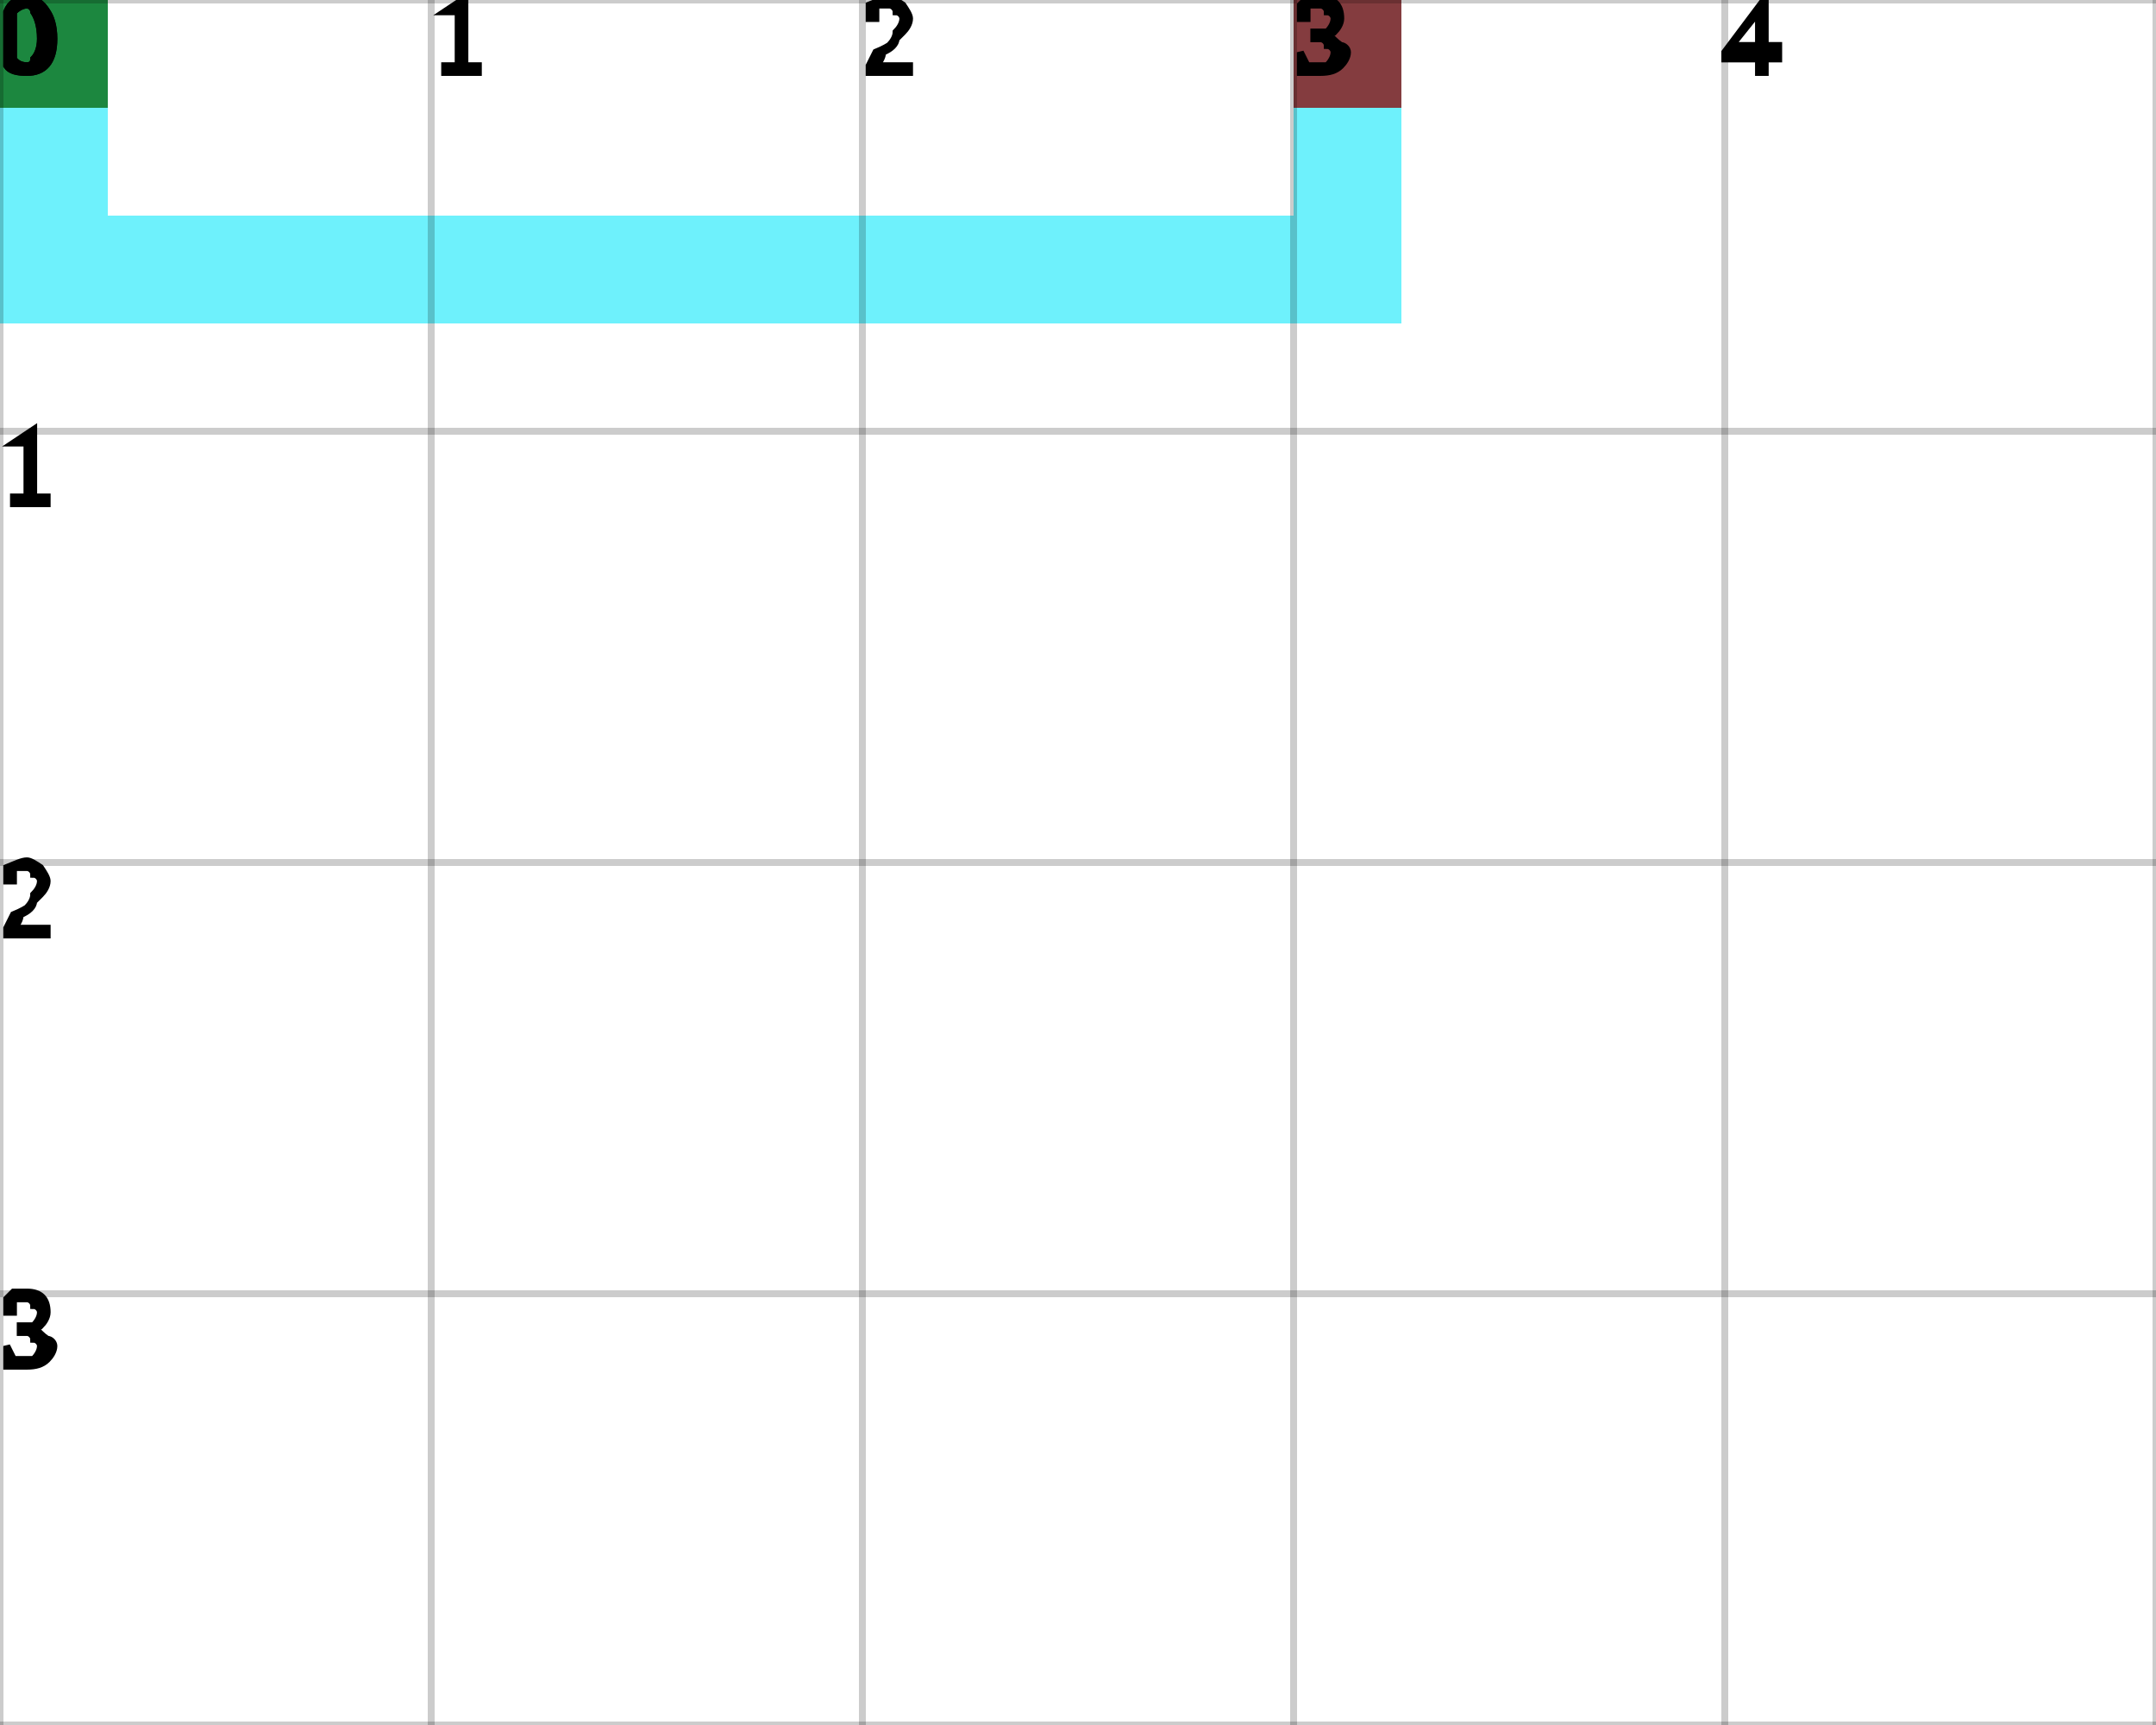
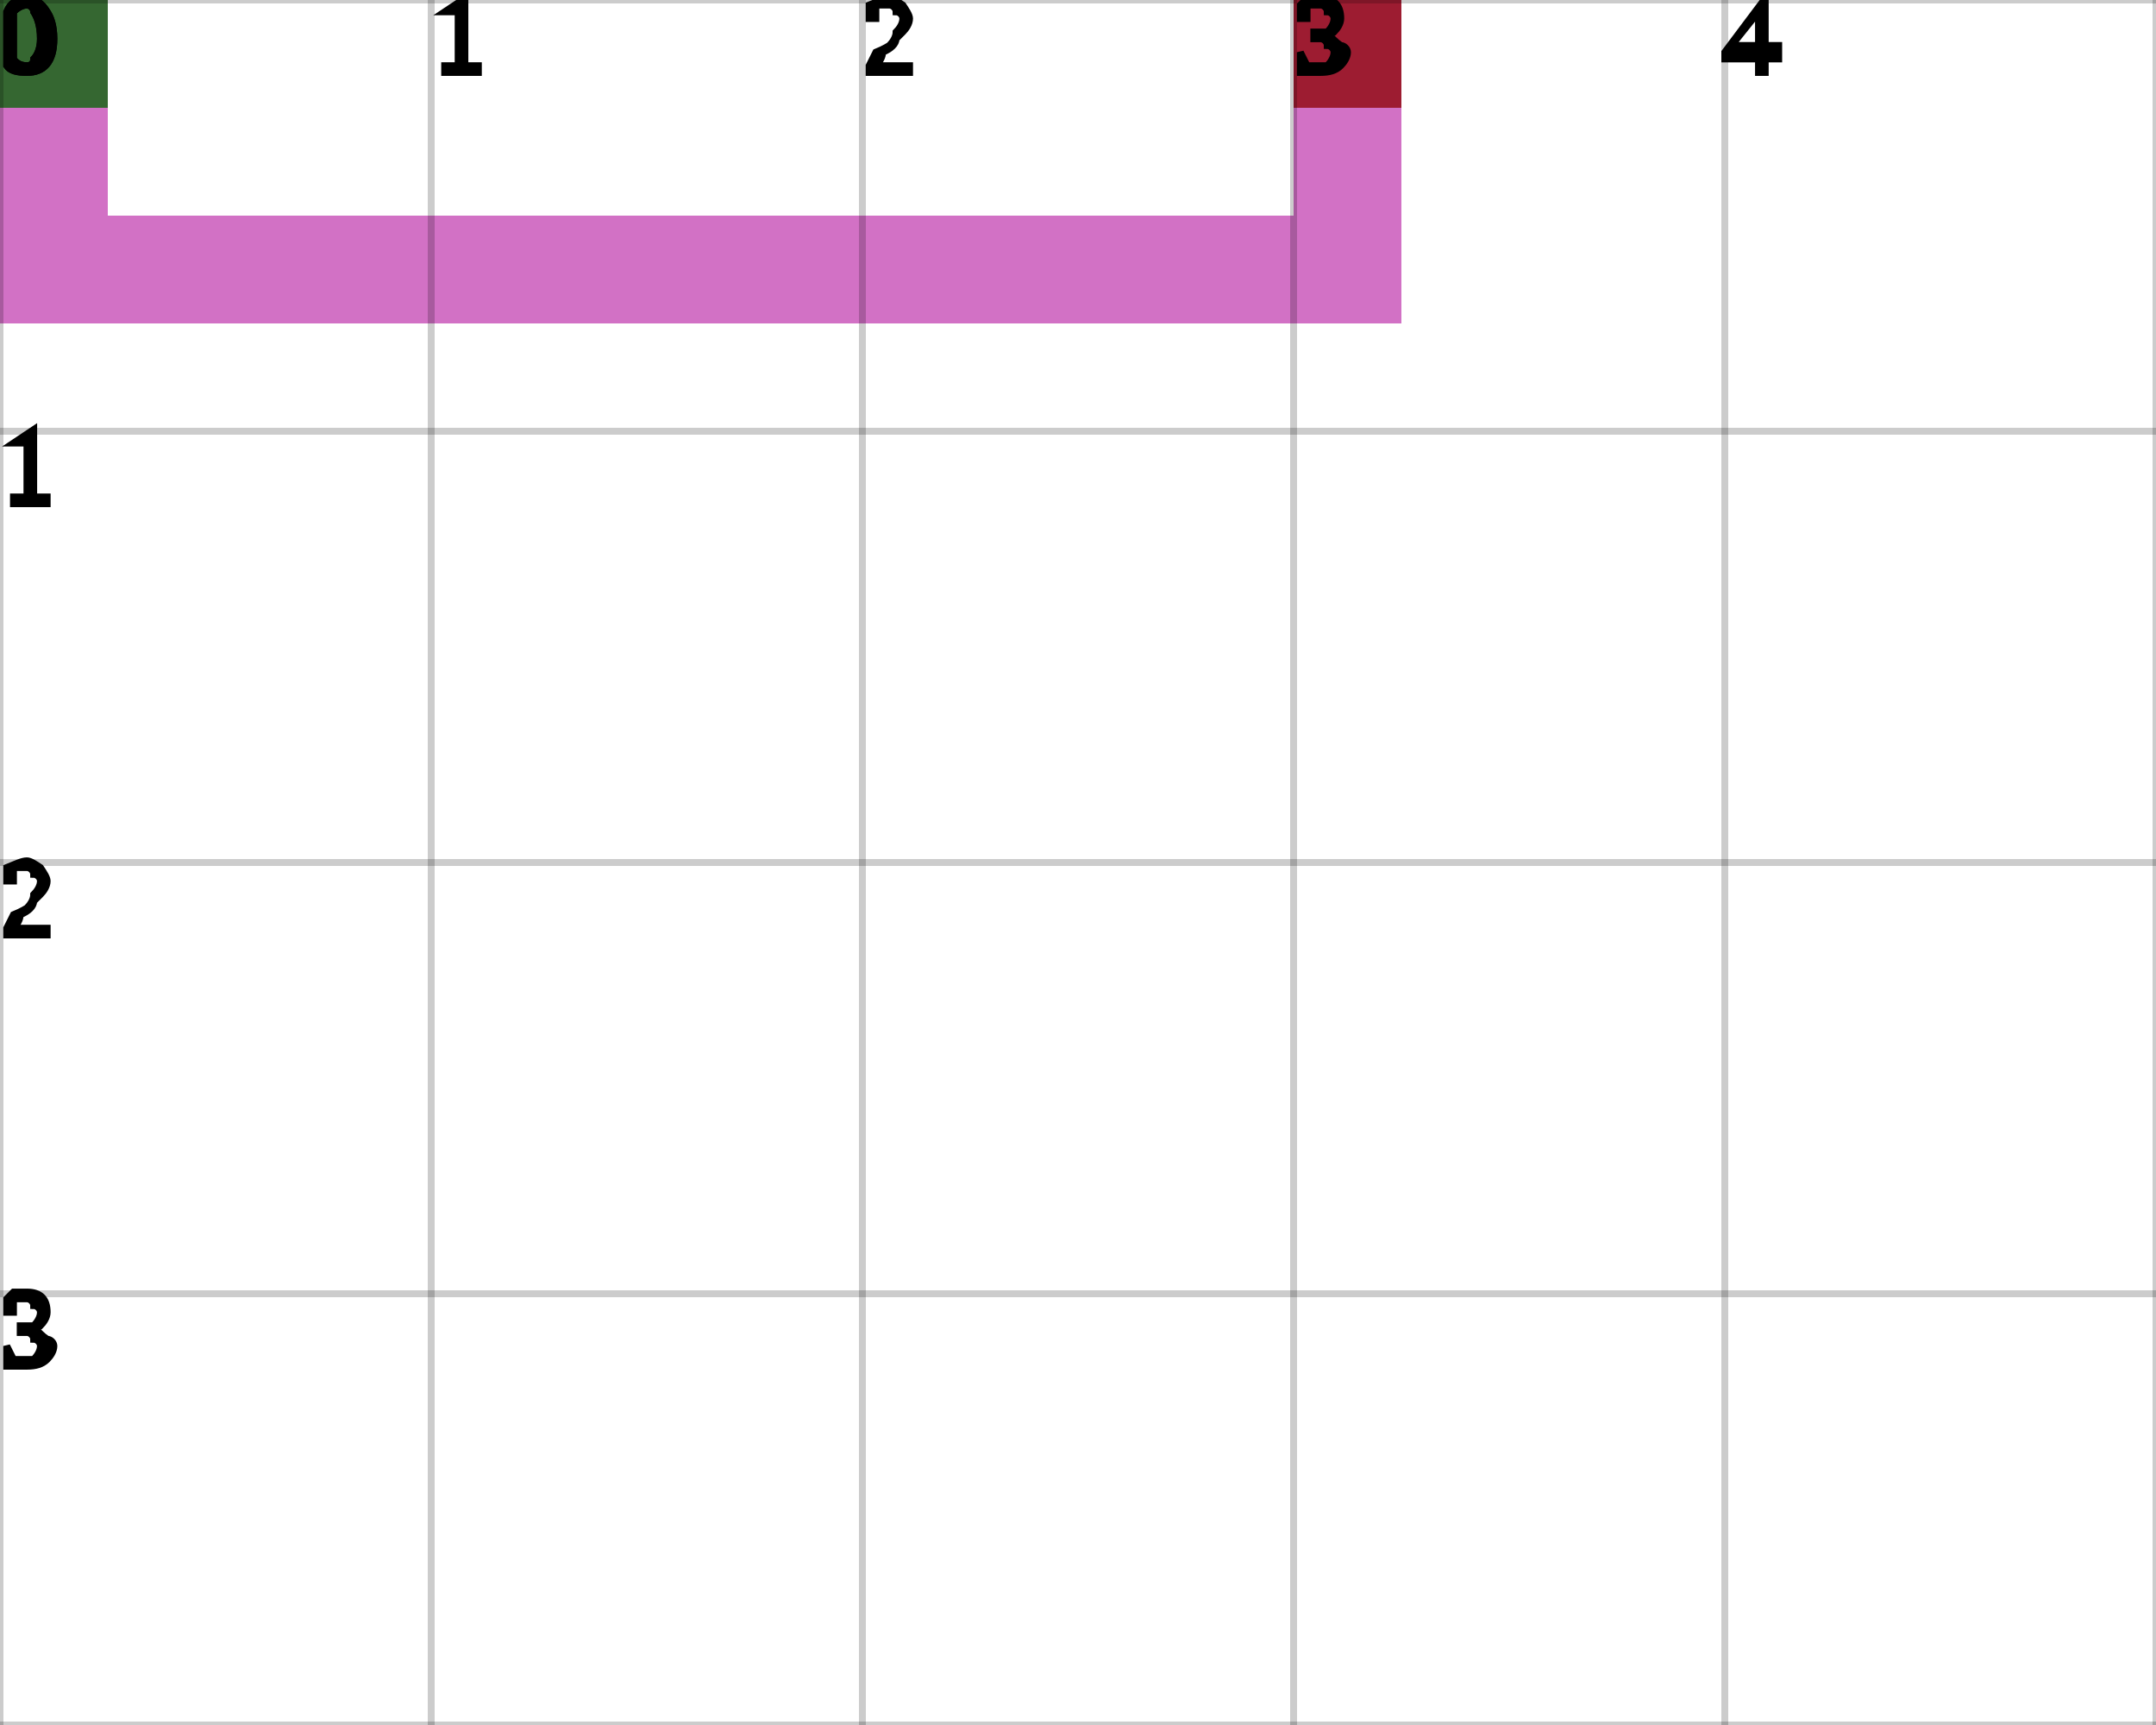
<svg xmlns="http://www.w3.org/2000/svg" height="100%" viewBox="0 0 5 4" width="100%" background-color="none">
-   <path d="M 0.25 0 L 0 0 L 0 0.75 L 0.25 0.75 Z" fill="#3DECFB" opacity="0.75" stroke="transparent" stroke-width="0.5" />
-   <path d="M 0.25 0.75 L 3.25 0.75 L 3.25 0.5 L 0.25 0.5 Z" fill="#3DECFB" opacity="0.75" stroke="transparent" stroke-width="0.5" />
-   <path d="M 3.25 0.5 L 3 0.5 L 3 0 L 3.25 0 Z" fill="#3DECFB" opacity="0.75" stroke="transparent" stroke-width="0.5" />
+   <path d="M 0.25 0 L 0 0 L 0 0.75 L 0.25 0.75 Z" fill="#C341B1" opacity="0.75" stroke="transparent" stroke-width="0.5" />
+   <path d="M 0.25 0.75 L 3.25 0.75 L 3.25 0.5 L 0.25 0.5 Z" fill="#C341B1" opacity="0.75" stroke="transparent" stroke-width="0.5" />
+   <path d="M 3.25 0.5 L 3 0.5 L 3 0 L 3.25 0 Z" fill="#C341B1" opacity="0.75" stroke="transparent" stroke-width="0.5" />
  <rect fill="darkGreen" height="0.25" opacity="0.75" stroke="transparent" stroke-width="0.5" width="0.25" x="0" y="0" />
  <rect fill="darkRed" height="0.25" opacity="0.75" stroke="transparent" stroke-width="0.5" width="0.25" x="3" y="0" />
  <line dominant-baseline="hanging" fill="transparent" font-size="0.25" opacity="0.2" stroke="black" stroke-width="0.016" text-anchor="start" x1="0" x2="0" y1="0" y2="4" />
  <text dominant-baseline="hanging" fill="black" font-size="0.25" opacity="1" stroke="black" stroke-width="0.016" text-anchor="start" x="0" y="0">0</text>
  <line dominant-baseline="hanging" fill="transparent" font-size="0.25" opacity="0.2" stroke="black" stroke-width="0.016" text-anchor="start" x1="1" x2="1" y1="0" y2="4" />
  <text dominant-baseline="hanging" fill="black" font-size="0.25" opacity="1" stroke="black" stroke-width="0.016" text-anchor="start" x="1" y="0">1</text>
  <line dominant-baseline="hanging" fill="transparent" font-size="0.25" opacity="0.2" stroke="black" stroke-width="0.016" text-anchor="start" x1="2" x2="2" y1="0" y2="4" />
  <text dominant-baseline="hanging" fill="black" font-size="0.25" opacity="1" stroke="black" stroke-width="0.016" text-anchor="start" x="2" y="0">2</text>
  <line dominant-baseline="hanging" fill="transparent" font-size="0.25" opacity="0.2" stroke="black" stroke-width="0.016" text-anchor="start" x1="3" x2="3" y1="0" y2="4" />
  <text dominant-baseline="hanging" fill="black" font-size="0.25" opacity="1" stroke="black" stroke-width="0.016" text-anchor="start" x="3" y="0">3</text>
  <line dominant-baseline="hanging" fill="transparent" font-size="0.25" opacity="0.2" stroke="black" stroke-width="0.016" text-anchor="start" x1="4" x2="4" y1="0" y2="4" />
  <text dominant-baseline="hanging" fill="black" font-size="0.25" opacity="1" stroke="black" stroke-width="0.016" text-anchor="start" x="4" y="0">4</text>
  <line dominant-baseline="hanging" fill="transparent" font-size="0.25" opacity="0.2" stroke="black" stroke-width="0.016" text-anchor="start" x1="5" x2="5" y1="0" y2="4" />
  <line dominant-baseline="hanging" fill="transparent" font-size="0.25" opacity="0.2" stroke="black" stroke-width="0.016" text-anchor="start" x1="0" x2="5" y1="0" y2="0" />
  <text dominant-baseline="hanging" fill="black" font-size="0.25" opacity="1" stroke="black" stroke-width="0.016" text-anchor="start" x="0" y="0">0</text>
  <line dominant-baseline="hanging" fill="transparent" font-size="0.25" opacity="0.2" stroke="black" stroke-width="0.016" text-anchor="start" x1="0" x2="5" y1="1" y2="1" />
  <text dominant-baseline="hanging" fill="black" font-size="0.25" opacity="1" stroke="black" stroke-width="0.016" text-anchor="start" x="0" y="1">1</text>
  <line dominant-baseline="hanging" fill="transparent" font-size="0.25" opacity="0.2" stroke="black" stroke-width="0.016" text-anchor="start" x1="0" x2="5" y1="2" y2="2" />
  <text dominant-baseline="hanging" fill="black" font-size="0.25" opacity="1" stroke="black" stroke-width="0.016" text-anchor="start" x="0" y="2">2</text>
  <line dominant-baseline="hanging" fill="transparent" font-size="0.25" opacity="0.2" stroke="black" stroke-width="0.016" text-anchor="start" x1="0" x2="5" y1="3" y2="3" />
  <text dominant-baseline="hanging" fill="black" font-size="0.25" opacity="1" stroke="black" stroke-width="0.016" text-anchor="start" x="0" y="3">3</text>
  <line dominant-baseline="hanging" fill="transparent" font-size="0.25" opacity="0.2" stroke="black" stroke-width="0.016" text-anchor="start" x1="0" x2="5" y1="4" y2="4" />
</svg>
